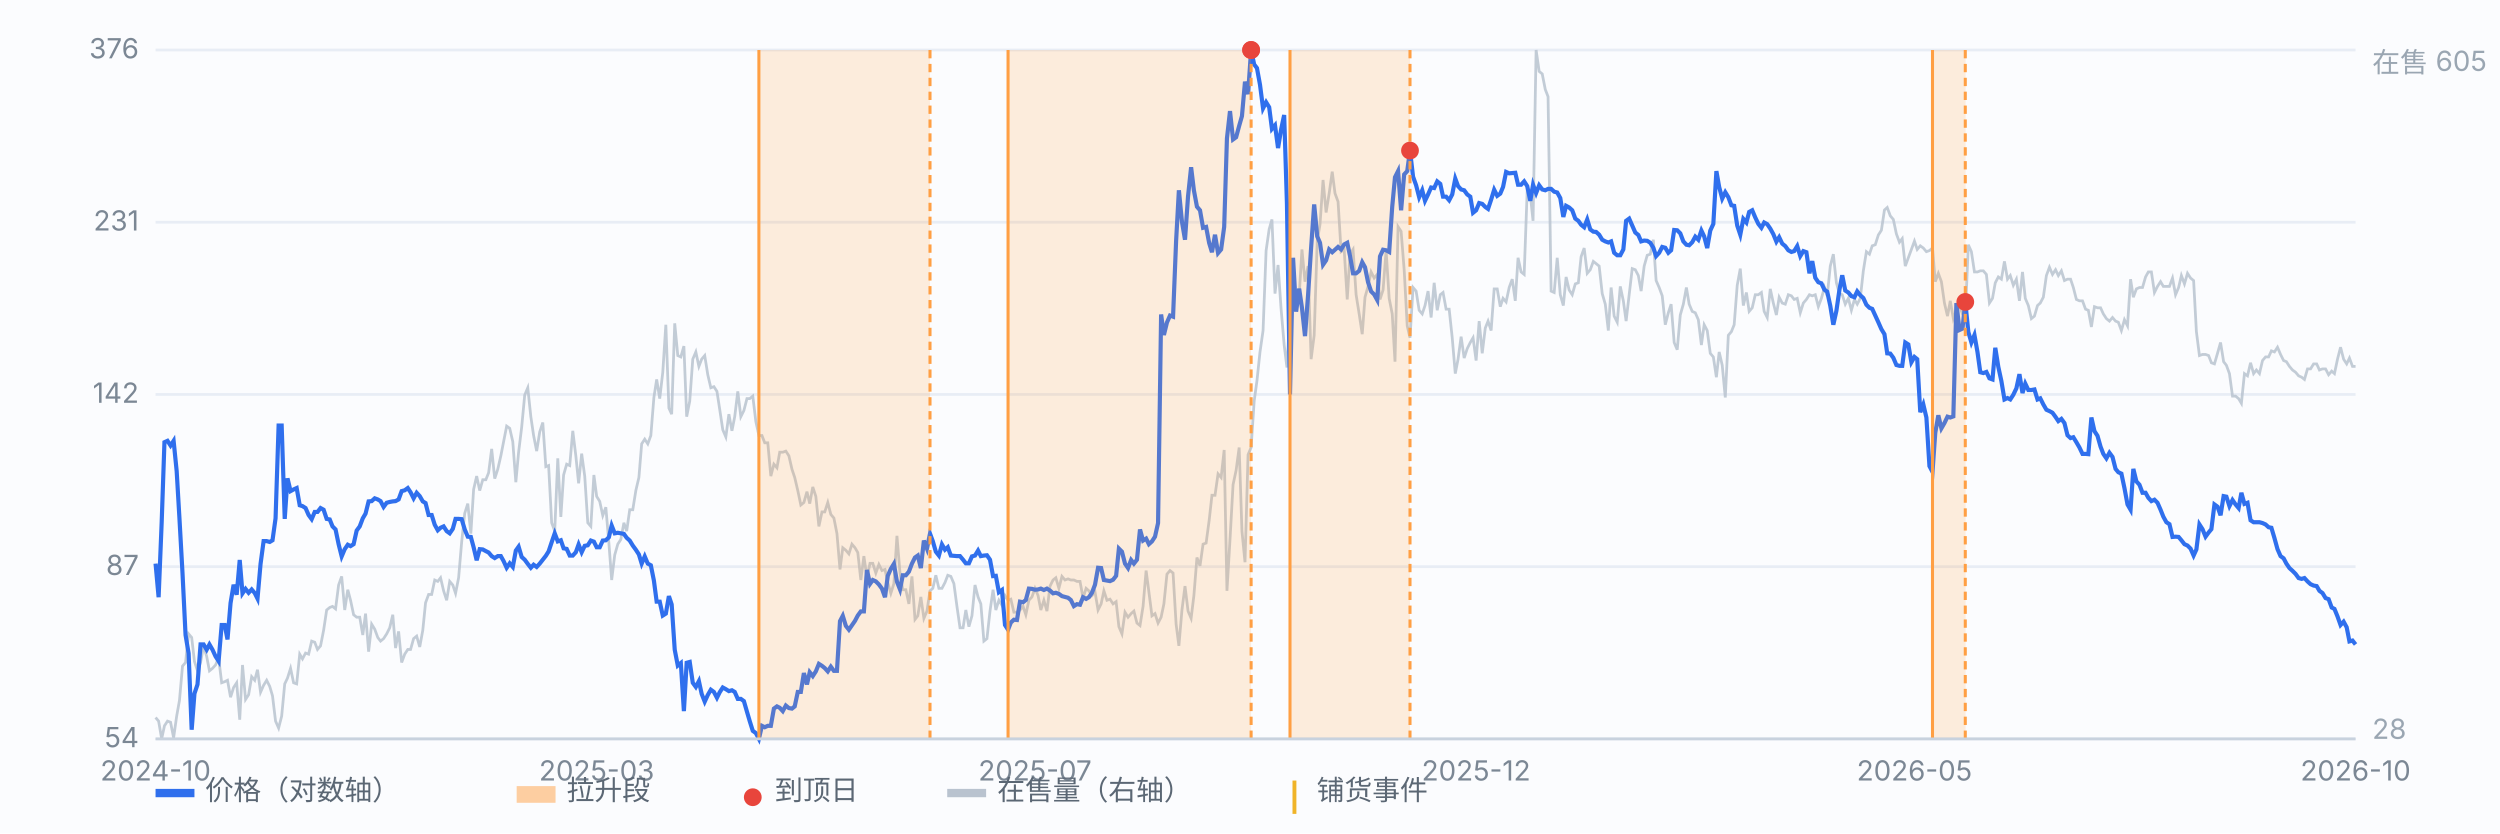
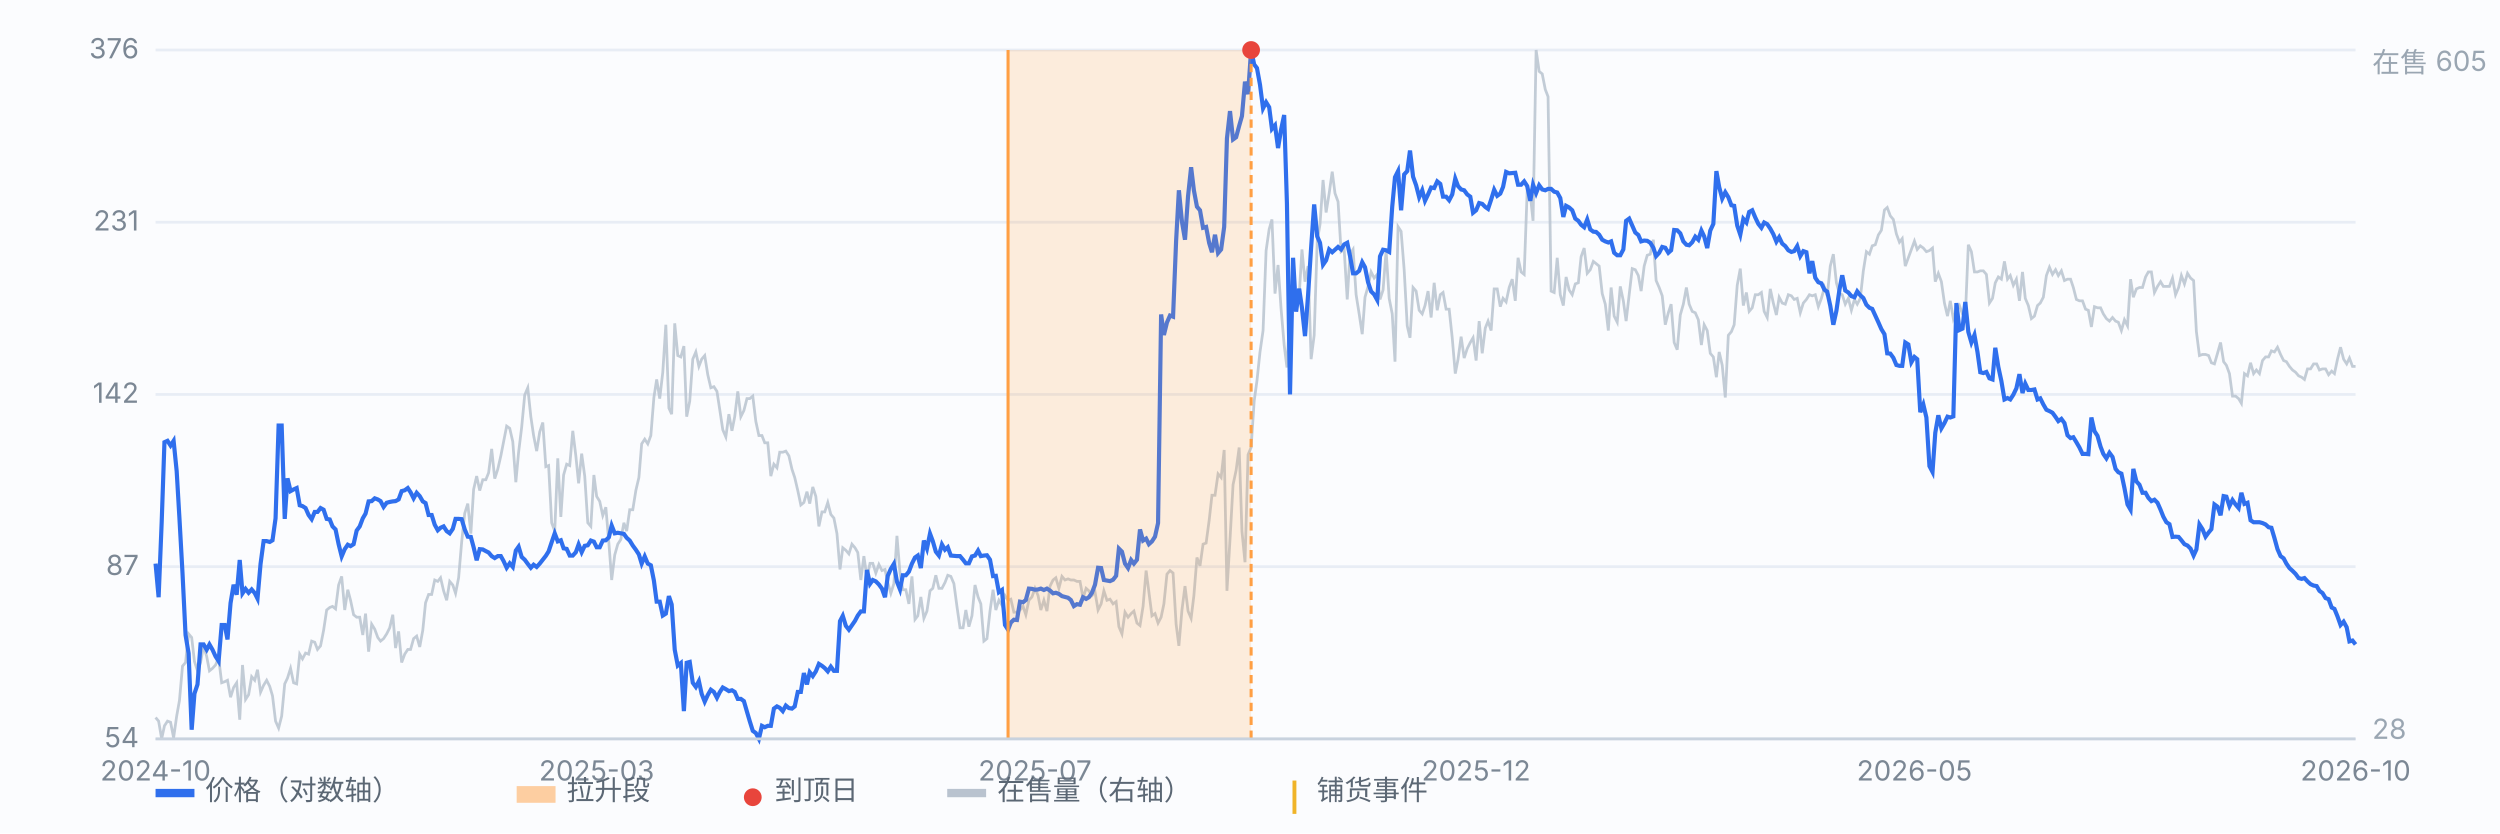
<svg xmlns="http://www.w3.org/2000/svg" viewBox="0 0 900 300" preserveAspectRatio="xMidYMid meet" style="width:100%;max-width:900px;height:auto;display:block" font-family="-apple-system,Segoe UI,Microsoft YaHei,sans-serif" font-size="10">
  <rect x="0" y="0" width="900" height="300" fill="#fbfcfe" />
  <line x1="56" y1="266.0" x2="848" y2="266.0" stroke="#e8edf5" stroke-width="1" />
  <text x="50" y="269.0" text-anchor="end" fill="#7b8794">54</text>
  <line x1="56" y1="204.0" x2="848" y2="204.0" stroke="#e8edf5" stroke-width="1" />
  <text x="50" y="207.0" text-anchor="end" fill="#7b8794">87</text>
  <line x1="56" y1="142.0" x2="848" y2="142.0" stroke="#e8edf5" stroke-width="1" />
  <text x="50" y="145.0" text-anchor="end" fill="#7b8794">142</text>
  <line x1="56" y1="80.0" x2="848" y2="80.0" stroke="#e8edf5" stroke-width="1" />
  <text x="50" y="83.0" text-anchor="end" fill="#7b8794">231</text>
  <line x1="56" y1="18.0" x2="848" y2="18.0" stroke="#e8edf5" stroke-width="1" />
  <text x="50" y="21.0" text-anchor="end" fill="#7b8794">376</text>
  <path d="M56.0 258.3 L57.1 259.6 L58.2 266.0 L59.2 261.3 L60.3 259.6 L61.4 260.0 L62.5 265.6 L63.6 257.8 L64.6 252.2 L65.7 239.8 L66.8 238.5 L67.9 228.2 L69.0 229.5 L70.0 238.1 L71.1 241.5 L72.2 238.5 L73.3 232.5 L74.4 236.3 L75.4 241.5 L76.5 240.6 L77.6 239.4 L78.7 236.8 L79.8 245.8 L80.9 245.4 L81.9 244.9 L83.0 251.0 L84.1 247.5 L85.2 245.8 L86.3 259.1 L87.3 239.4 L88.4 251.8 L89.5 250.1 L90.6 243.6 L91.7 244.9 L92.7 241.1 L93.8 249.2 L94.9 246.7 L96.0 244.9 L97.1 247.1 L98.1 250.5 L99.2 259.6 L100.3 262.1 L101.4 257.8 L102.5 246.2 L103.5 244.1 L104.6 240.6 L105.7 245.8 L106.8 246.2 L107.9 235.5 L108.9 237.2 L110.0 235.1 L111.1 235.5 L112.2 230.8 L113.3 231.2 L114.3 233.8 L115.4 232.5 L116.5 226.9 L117.6 219.6 L118.7 218.7 L119.7 218.3 L120.8 219.2 L121.9 210.6 L123.0 207.5 L124.1 219.6 L125.2 212.3 L126.2 216.1 L127.3 221.3 L128.4 222.2 L129.5 222.2 L130.6 228.6 L131.6 220.9 L132.7 234.6 L133.8 224.7 L134.9 226.5 L136.0 229.5 L137.0 230.8 L138.1 229.9 L139.2 228.2 L140.3 226.0 L141.4 221.3 L142.4 233.3 L143.5 227.3 L144.6 238.5 L145.7 235.5 L146.8 233.8 L147.8 233.8 L148.9 229.9 L150.0 229.0 L151.1 232.9 L152.2 226.9 L153.2 217.0 L154.3 214.0 L155.4 214.0 L156.5 208.8 L157.6 209.3 L158.6 208.0 L159.7 212.7 L160.8 216.1 L161.9 209.3 L163.0 210.6 L164.0 213.6 L165.1 208.0 L166.2 195.1 L167.3 184.8 L168.4 181.3 L169.5 192.1 L170.5 176.2 L171.6 171.4 L172.7 176.6 L173.8 172.7 L174.9 172.7 L175.9 170.2 L177.0 161.6 L178.1 172.3 L179.2 168.9 L180.3 164.1 L181.3 159.0 L182.4 153.4 L183.5 154.2 L184.6 159.0 L185.7 173.6 L186.7 162.8 L187.8 153.8 L188.9 142.2 L190.0 139.6 L191.1 150.0 L192.1 156.8 L193.2 162.4 L194.3 155.5 L195.4 152.1 L196.5 168.0 L197.5 167.6 L198.6 188.2 L199.7 191.2 L200.8 165.0 L201.9 186.1 L202.9 171.0 L204.0 167.1 L205.1 167.6 L206.2 155.1 L207.3 164.1 L208.3 174.0 L209.4 163.3 L210.5 171.4 L211.6 188.2 L212.7 189.5 L213.8 171.0 L214.8 178.7 L215.9 180.5 L217.0 185.6 L218.1 182.6 L219.2 195.5 L220.2 208.8 L221.3 199.8 L222.4 195.9 L223.5 194.2 L224.6 188.2 L225.6 191.2 L226.7 183.5 L227.8 183.5 L228.9 176.6 L230.0 171.9 L231.0 159.8 L232.1 158.1 L233.2 159.8 L234.3 156.8 L235.4 143.1 L236.4 136.6 L237.5 143.5 L238.6 134.0 L239.7 116.9 L240.8 146.9 L241.8 149.1 L242.9 116.4 L244.0 128.0 L245.1 128.5 L246.2 124.6 L247.2 150.0 L248.3 144.4 L249.4 129.3 L250.5 126.7 L251.6 131.9 L252.6 129.3 L253.7 128.0 L254.8 134.9 L255.9 139.6 L257.0 139.2 L258.1 140.9 L259.1 147.4 L260.2 154.7 L261.3 157.3 L262.4 149.1 L263.5 155.1 L264.5 150.0 L265.6 140.9 L266.7 150.0 L267.8 147.8 L268.9 143.5 L269.9 143.5 L271.0 142.6 L272.1 151.7 L273.2 156.8 L274.3 156.8 L275.3 159.4 L276.4 159.4 L277.5 171.4 L278.6 167.1 L279.7 168.4 L280.7 162.8 L281.8 162.8 L282.9 162.4 L284.0 164.1 L285.1 168.9 L286.1 171.9 L287.2 176.6 L288.3 181.8 L289.4 180.9 L290.5 177.0 L291.5 181.3 L292.6 175.3 L293.7 178.7 L294.8 189.5 L295.9 184.3 L296.9 184.3 L298.0 180.9 L299.1 185.2 L300.2 186.5 L301.3 192.1 L302.4 205.0 L303.4 197.2 L304.5 198.1 L305.6 199.4 L306.7 195.9 L307.8 197.2 L308.8 198.9 L309.9 208.8 L311.0 200.2 L312.1 208.0 L313.2 202.8 L314.2 202.8 L315.3 206.3 L316.4 203.2 L317.5 205.4 L318.6 205.0 L319.6 209.7 L320.7 213.6 L321.8 210.1 L322.9 192.9 L324.0 206.3 L325.0 212.3 L326.1 212.3 L327.2 217.4 L328.3 207.5 L329.4 223.0 L330.4 221.7 L331.5 214.9 L332.6 222.6 L333.7 220.0 L334.8 212.7 L335.8 211.8 L336.9 207.1 L338.0 211.8 L339.1 211.8 L340.2 209.7 L341.2 207.1 L342.3 207.5 L343.4 210.1 L344.5 218.3 L345.6 226.0 L346.7 226.0 L347.7 219.6 L348.8 225.6 L349.9 221.7 L351.0 210.6 L352.1 214.9 L353.1 217.4 L354.2 230.8 L355.3 229.9 L356.4 220.0 L357.5 212.3 L358.5 219.6 L359.6 216.1 L360.7 217.9 L361.8 214.4 L362.9 216.1 L363.9 215.7 L365.0 220.4 L366.1 220.4 L367.2 219.6 L368.3 218.3 L369.3 221.3 L370.4 216.1 L371.5 214.9 L372.6 211.8 L373.7 214.4 L374.7 219.6 L375.8 216.1 L376.9 220.0 L378.0 211.0 L379.1 208.8 L380.1 208.0 L381.2 211.8 L382.3 207.5 L383.4 208.8 L384.5 208.4 L385.5 208.8 L386.6 208.8 L387.7 209.3 L388.8 209.3 L389.9 215.3 L391.0 211.8 L392.0 212.7 L393.1 214.4 L394.2 213.1 L395.3 219.6 L396.4 217.4 L397.4 212.7 L398.5 216.1 L399.6 215.7 L400.7 217.4 L401.8 216.6 L402.8 225.6 L403.9 228.2 L405.0 220.4 L406.1 222.2 L407.2 220.9 L408.2 220.0 L409.3 224.3 L410.4 225.2 L411.5 218.3 L412.6 205.4 L413.6 213.1 L414.7 221.7 L415.8 220.9 L416.9 224.3 L418.0 222.2 L419.0 217.4 L420.1 206.7 L421.2 205.4 L422.3 206.3 L423.4 224.7 L424.4 232.5 L425.5 219.6 L426.6 211.0 L427.7 220.0 L428.8 222.6 L429.8 214.4 L430.9 200.7 L432.0 203.7 L433.1 195.9 L434.2 195.5 L435.3 187.3 L436.3 178.3 L437.4 178.3 L438.5 170.6 L439.6 171.9 L440.7 162.0 L441.7 212.7 L442.8 194.2 L443.9 174.5 L445.0 169.3 L446.1 161.1 L447.1 191.2 L448.2 202.4 L449.3 163.7 L450.4 161.1 L451.5 144.4 L452.5 137.1 L453.6 126.7 L454.7 119.0 L455.8 90.2 L456.9 82.5 L457.9 79.0 L459.0 105.7 L460.1 95.4 L461.2 111.3 L462.3 124.2 L463.3 132.3 L464.4 112.1 L465.5 111.3 L466.6 109.1 L467.7 106.5 L468.7 89.8 L469.8 101.4 L470.9 95.8 L472.0 129.3 L473.1 120.7 L474.2 86.8 L475.2 80.8 L476.3 64.8 L477.4 76.5 L478.5 69.6 L479.6 61.8 L480.6 69.6 L481.7 72.6 L482.8 90.6 L483.9 89.8 L485.0 107.8 L486.0 91.5 L487.1 89.8 L488.2 106.1 L489.3 113.0 L490.4 120.3 L491.4 107.0 L492.5 103.1 L493.6 97.9 L494.7 100.1 L495.8 98.8 L496.8 107.8 L497.9 104.4 L499.0 90.2 L500.1 107.4 L501.2 113.0 L502.2 130.2 L503.3 81.6 L504.4 83.3 L505.5 97.1 L506.6 117.3 L507.6 121.6 L508.7 103.5 L509.8 104.8 L510.9 111.7 L512.0 113.0 L513.0 110.0 L514.1 104.8 L515.2 114.3 L516.3 101.8 L517.4 111.7 L518.5 106.1 L519.5 105.3 L520.6 111.3 L521.7 111.3 L522.8 121.6 L523.9 134.5 L524.9 129.3 L526.0 121.2 L527.1 128.9 L528.2 125.5 L529.3 123.3 L530.3 121.6 L531.4 129.8 L532.5 115.6 L533.6 127.2 L534.7 118.1 L535.7 115.6 L536.8 119.0 L537.9 104.0 L539.0 104.0 L540.1 110.4 L541.1 107.4 L542.2 108.7 L543.3 103.5 L544.4 100.5 L545.5 108.3 L546.5 92.8 L547.6 97.9 L548.7 98.8 L549.8 68.3 L550.9 70.0 L551.9 79.5 L553.0 18.0 L554.1 25.7 L555.2 26.6 L556.3 32.2 L557.3 34.8 L558.4 104.8 L559.5 105.3 L560.6 92.8 L561.7 106.1 L562.8 110.0 L563.8 99.7 L564.9 104.4 L566.0 106.1 L567.1 102.2 L568.2 101.8 L569.2 92.4 L570.3 89.3 L571.4 98.4 L572.5 97.1 L573.6 94.1 L574.6 94.9 L575.7 95.8 L576.8 105.7 L577.9 109.5 L579.0 119.0 L580.0 103.5 L581.1 113.8 L582.2 116.0 L583.3 103.1 L584.4 108.3 L585.4 115.6 L586.5 106.1 L587.6 96.7 L588.7 97.1 L589.8 99.2 L590.8 104.8 L591.9 95.8 L593.0 91.9 L594.1 91.5 L595.2 86.3 L596.2 101.0 L597.3 103.5 L598.4 106.5 L599.5 116.9 L600.6 112.6 L601.6 109.5 L602.7 123.3 L603.8 125.9 L604.9 113.4 L606.0 109.5 L607.1 103.5 L608.1 109.5 L609.2 112.1 L610.3 112.6 L611.4 115.1 L612.5 124.2 L613.5 116.9 L614.6 119.0 L615.7 127.2 L616.8 128.5 L617.9 135.8 L618.9 126.7 L620.0 131.5 L621.1 143.1 L622.2 120.7 L623.3 119.4 L624.3 116.9 L625.4 102.7 L626.5 96.7 L627.6 110.0 L628.7 105.3 L629.7 112.1 L630.8 110.8 L631.9 106.1 L633.0 106.1 L634.1 105.3 L635.1 112.1 L636.2 114.3 L637.3 104.0 L638.4 109.1 L639.5 113.4 L640.5 107.0 L641.6 109.1 L642.7 109.5 L643.8 106.1 L644.9 106.5 L645.9 107.8 L647.0 107.4 L648.1 112.6 L649.2 109.1 L650.3 107.8 L651.4 106.1 L652.4 106.5 L653.5 106.1 L654.6 110.4 L655.7 107.4 L656.8 103.5 L657.8 106.5 L658.9 95.8 L660.0 91.5 L661.1 101.8 L662.2 105.7 L663.2 106.1 L664.3 109.5 L665.4 107.4 L666.5 111.7 L667.6 107.8 L668.6 109.5 L669.7 107.4 L670.8 97.5 L671.9 90.6 L673.0 91.5 L674.0 88.5 L675.1 88.1 L676.2 84.6 L677.3 82.9 L678.4 75.6 L679.4 74.7 L680.5 77.7 L681.6 79.0 L682.7 84.2 L683.8 87.2 L684.8 85.9 L685.9 95.8 L687.0 92.8 L688.1 89.8 L689.2 86.8 L690.2 89.8 L691.3 88.5 L692.4 89.3 L693.5 90.6 L694.6 90.2 L695.7 89.3 L696.7 101.4 L697.8 98.4 L698.9 101.4 L700.0 109.1 L701.1 113.8 L702.1 108.3 L703.2 114.7 L704.3 111.7 L705.4 110.0 L706.5 113.0 L707.5 114.3 L708.6 88.1 L709.7 90.6 L710.8 97.9 L711.9 97.9 L712.9 97.5 L714.0 97.5 L715.1 98.8 L716.2 109.1 L717.3 107.4 L718.3 101.8 L719.4 99.7 L720.5 100.5 L721.6 94.1 L722.7 100.5 L723.7 99.2 L724.8 102.7 L725.9 100.5 L727.0 108.3 L728.1 97.9 L729.1 107.4 L730.2 110.0 L731.3 114.7 L732.4 113.8 L733.5 110.0 L734.5 109.1 L735.6 107.0 L736.7 99.2 L737.8 96.2 L738.9 98.8 L740.0 97.1 L741.0 99.2 L742.1 97.5 L743.2 101.0 L744.3 100.5 L745.4 100.5 L746.4 103.5 L747.5 107.8 L748.6 108.3 L749.7 108.3 L750.8 111.3 L751.8 111.7 L752.9 117.7 L754.0 110.4 L755.1 110.8 L756.2 110.8 L757.2 113.0 L758.3 114.7 L759.4 115.6 L760.5 114.3 L761.6 115.6 L762.6 116.0 L763.7 119.0 L764.8 115.1 L765.9 117.3 L767.0 100.5 L768.0 107.0 L769.1 104.0 L770.2 103.5 L771.3 103.5 L772.4 99.7 L773.4 97.9 L774.5 97.9 L775.6 105.3 L776.7 103.1 L777.8 101.4 L778.8 103.1 L779.9 103.1 L781.0 103.1 L782.1 100.1 L783.2 106.1 L784.3 103.5 L785.3 99.2 L786.4 102.2 L787.5 98.4 L788.6 100.1 L789.7 101.0 L790.7 119.4 L791.8 128.0 L792.9 127.6 L794.0 127.6 L795.1 128.0 L796.1 130.6 L797.2 131.0 L798.3 127.2 L799.4 123.3 L800.5 130.2 L801.5 131.5 L802.6 134.5 L803.7 142.6 L804.8 142.6 L805.9 143.5 L806.9 145.2 L808.0 134.5 L809.1 135.3 L810.2 130.6 L811.3 134.5 L812.3 133.2 L813.4 134.5 L814.5 129.8 L815.6 128.5 L816.7 128.5 L817.7 126.3 L818.8 126.7 L819.9 125.0 L821.0 127.6 L822.1 129.8 L823.1 130.2 L824.2 131.9 L825.3 133.2 L826.4 134.0 L827.5 135.3 L828.6 135.8 L829.6 136.6 L830.7 132.8 L831.8 132.8 L832.9 131.0 L834.0 131.0 L835.0 133.2 L836.1 132.8 L837.2 132.8 L838.3 134.9 L839.4 133.6 L840.4 134.5 L841.5 129.3 L842.6 125.0 L843.7 129.3 L844.8 131.0 L845.8 128.9 L846.9 131.9 L848.0 131.9" fill="none" stroke="#b9c3cf" stroke-width="1" opacity="0.85" />
  <text x="854" y="26" fill="#9aa6b2">在售 605</text>
  <text x="854" y="266" fill="#9aa6b2">28</text>
  <path d="M56.0 202.9 L57.1 215.0 L58.2 188.1 L59.2 159.2 L60.3 158.7 L61.4 160.4 L62.5 158.7 L63.6 169.6 L64.6 186.6 L65.7 206.3 L66.8 228.6 L67.9 235.2 L69.0 262.7 L70.0 249.7 L71.1 246.4 L72.2 232.0 L73.3 232.0 L74.4 233.9 L75.4 232.0 L76.5 233.9 L77.6 236.3 L78.7 238.0 L79.8 225.0 L80.9 225.0 L81.9 230.2 L83.0 217.1 L84.1 210.5 L85.2 214.1 L86.3 201.6 L87.3 213.6 L88.4 212.0 L89.5 213.4 L90.6 212.2 L91.7 213.5 L92.7 215.5 L93.8 203.0 L94.9 194.8 L96.0 194.8 L97.1 195.1 L98.1 194.5 L99.2 186.6 L100.3 153.2 L101.4 153.2 L102.5 186.8 L103.5 172.2 L104.6 176.8 L105.7 176.2 L106.8 175.7 L107.9 181.9 L108.9 182.2 L110.0 182.9 L111.1 185.4 L112.2 186.9 L113.3 184.3 L114.3 184.3 L115.4 182.9 L116.5 183.5 L117.6 186.8 L118.7 187.0 L119.7 189.5 L120.8 190.6 L121.9 195.9 L123.0 200.3 L124.1 197.7 L125.2 196.1 L126.2 196.6 L127.3 195.9 L128.4 191.0 L129.5 189.5 L130.6 186.6 L131.6 184.9 L132.7 180.5 L133.8 180.4 L134.9 179.4 L136.0 179.8 L137.0 180.4 L138.1 182.5 L139.2 181.0 L140.3 180.7 L141.4 180.5 L142.4 180.4 L143.5 179.8 L144.6 176.8 L145.7 176.5 L146.8 175.7 L147.8 177.2 L148.9 179.4 L150.0 177.4 L151.1 178.6 L152.2 180.5 L153.2 181.1 L154.3 185.4 L155.4 185.4 L156.5 188.9 L157.6 190.9 L158.6 190.0 L159.7 189.5 L160.8 191.2 L161.9 192.0 L163.0 190.4 L164.0 186.8 L165.1 186.8 L166.2 186.9 L167.3 190.6 L168.4 193.2 L169.5 193.3 L170.5 197.0 L171.6 201.7 L172.7 197.7 L173.8 197.8 L174.9 198.4 L175.9 198.9 L177.0 200.2 L178.1 200.9 L179.2 200.2 L180.3 200.2 L181.3 202.0 L182.4 204.4 L183.5 202.8 L184.6 204.1 L185.7 198.2 L186.7 196.8 L187.8 200.5 L188.9 201.5 L190.0 203.0 L191.1 204.4 L192.1 203.3 L193.2 204.1 L194.3 202.9 L195.4 201.5 L196.5 200.1 L197.5 198.5 L198.6 195.2 L199.7 192.0 L200.8 194.9 L201.9 194.5 L202.9 197.4 L204.0 197.6 L205.1 200.0 L206.2 200.0 L207.3 198.8 L208.3 196.0 L209.4 198.8 L210.5 196.5 L211.6 196.3 L212.7 194.6 L213.8 195.0 L214.8 197.0 L215.9 197.0 L217.0 194.6 L218.1 194.5 L219.2 193.4 L220.2 189.2 L221.3 192.0 L222.4 191.8 L223.5 192.0 L224.6 192.2 L225.6 193.6 L226.7 194.6 L227.8 196.4 L228.9 197.9 L230.0 199.6 L231.0 202.9 L232.1 200.3 L233.2 202.9 L234.3 203.5 L235.4 209.0 L236.4 216.6 L237.5 216.6 L238.6 221.6 L239.7 220.9 L240.8 214.6 L241.8 217.6 L242.9 233.9 L244.0 239.6 L245.1 238.7 L246.2 256.0 L247.2 238.6 L248.3 238.3 L249.4 245.8 L250.5 247.3 L251.6 245.2 L252.6 249.8 L253.7 252.6 L254.8 250.2 L255.9 248.3 L257.0 249.1 L258.1 251.2 L259.1 249.2 L260.2 247.5 L261.3 248.1 L262.4 248.8 L263.5 248.5 L264.5 249.1 L265.6 251.6 L266.7 251.6 L267.8 252.4 L268.9 256.2 L269.9 259.6 L271.0 263.1 L272.1 263.9 L273.2 266.0 L274.3 261.3 L275.3 261.8 L276.4 261.3 L277.5 261.3 L278.6 255.1 L279.7 254.3 L280.7 254.8 L281.8 256.0 L282.9 254.0 L284.0 254.9 L285.1 255.1 L286.1 254.3 L287.2 249.1 L288.3 249.1 L289.4 242.3 L290.5 246.4 L291.5 242.0 L292.6 243.4 L293.7 241.7 L294.8 239.0 L295.9 239.7 L296.9 240.5 L298.0 241.7 L299.1 240.0 L300.2 241.5 L301.3 241.5 L302.4 223.6 L303.4 221.7 L304.5 225.3 L305.6 226.7 L306.7 225.1 L307.8 223.5 L308.8 221.6 L309.9 220.1 L311.0 220.1 L312.1 205.2 L313.2 210.2 L314.2 208.8 L315.3 209.3 L316.4 210.4 L317.5 211.9 L318.6 215.0 L319.6 207.3 L320.7 204.8 L321.8 203.0 L322.9 209.4 L324.0 212.2 L325.0 207.1 L326.1 207.1 L327.2 205.8 L328.3 202.9 L329.4 200.7 L330.4 200.0 L331.5 204.5 L332.6 194.6 L333.7 197.5 L334.8 192.1 L335.8 194.8 L336.9 198.6 L338.0 200.0 L339.1 196.0 L340.2 197.9 L341.2 197.0 L342.3 200.0 L343.4 200.1 L344.5 200.2 L345.6 200.2 L346.7 201.5 L347.7 202.8 L348.8 202.8 L349.9 200.3 L351.0 200.0 L352.1 198.2 L353.1 200.2 L354.2 200.0 L355.3 199.9 L356.4 201.5 L357.5 207.4 L358.5 207.3 L359.6 213.2 L360.7 212.4 L361.8 225.0 L362.9 226.7 L363.9 224.1 L365.0 223.1 L366.1 223.2 L367.2 216.6 L368.3 216.8 L369.3 216.0 L370.4 211.9 L371.5 212.0 L372.6 212.3 L373.7 212.2 L374.7 211.9 L375.8 212.4 L376.9 211.9 L378.0 212.6 L379.1 213.6 L380.1 213.4 L381.2 213.8 L382.3 214.6 L383.4 214.9 L384.5 215.2 L385.5 216.0 L386.6 218.2 L387.7 217.5 L388.8 217.7 L389.9 215.0 L391.0 215.6 L392.0 215.0 L393.1 213.4 L394.2 210.5 L395.3 204.4 L396.4 204.5 L397.4 208.8 L398.5 209.0 L399.6 209.2 L400.7 208.7 L401.8 207.3 L402.8 197.5 L403.9 198.6 L405.0 202.9 L406.1 204.5 L407.2 201.6 L408.2 202.9 L409.3 201.5 L410.4 190.6 L411.5 194.6 L412.6 193.9 L413.6 195.9 L414.7 194.9 L415.8 193.2 L416.9 188.3 L418.0 113.2 L419.0 120.6 L420.1 116.1 L421.2 113.6 L422.3 114.0 L423.4 86.7 L424.4 68.5 L425.5 79.8 L426.6 86.3 L427.7 70.6 L428.8 60.2 L429.8 68.5 L430.9 74.4 L432.0 75.7 L433.1 82.0 L434.2 81.7 L435.3 87.5 L436.3 90.8 L437.4 84.5 L438.5 91.1 L439.6 89.8 L440.7 81.7 L441.7 49.8 L442.8 40.0 L443.9 50.2 L445.0 49.4 L446.1 45.3 L447.1 41.8 L448.2 29.4 L449.3 33.9 L450.4 18.0 L451.5 23.2 L452.5 24.5 L453.6 30.5 L454.7 39.0 L455.8 36.8 L456.9 38.6 L457.9 46.4 L459.0 45.1 L460.1 53.3 L461.2 46.6 L462.3 41.4 L463.3 73.4 L464.4 142.0 L465.5 92.8 L466.6 112.2 L467.7 103.9 L468.7 110.8 L469.8 121.0 L470.9 106.3 L472.0 89.2 L473.1 73.6 L474.2 85.1 L475.2 87.4 L476.3 95.3 L477.4 93.7 L478.5 89.8 L479.6 90.8 L480.6 89.9 L481.7 88.9 L482.8 89.8 L483.9 88.0 L485.0 87.4 L486.0 92.1 L487.1 98.4 L488.2 98.4 L489.3 97.5 L490.4 94.4 L491.4 96.2 L492.5 101.6 L493.6 104.9 L494.7 106.0 L495.8 108.0 L496.8 92.3 L497.9 89.9 L499.0 90.1 L500.1 90.7 L501.2 74.4 L502.2 63.8 L503.3 61.6 L504.4 75.7 L505.5 62.8 L506.6 61.6 L507.6 54.2 L508.7 63.6 L509.8 66.7 L510.9 71.0 L512.0 68.5 L513.0 72.3 L514.1 70.0 L515.2 67.5 L516.3 67.7 L517.4 65.3 L518.5 66.2 L519.5 70.8 L520.6 70.8 L521.7 72.1 L522.8 70.0 L523.9 64.3 L524.9 67.0 L526.0 68.2 L527.1 68.5 L528.2 70.0 L529.3 70.8 L530.3 76.6 L531.4 75.7 L532.5 73.1 L533.6 73.4 L534.7 74.5 L535.7 75.2 L536.8 71.9 L537.9 68.3 L539.0 70.5 L540.1 69.7 L541.1 67.3 L542.2 61.9 L543.3 62.4 L544.4 62.3 L545.5 62.2 L546.5 66.5 L547.6 66.5 L548.7 65.3 L549.8 67.0 L550.9 72.3 L551.9 66.5 L553.0 69.5 L554.1 66.7 L555.2 68.2 L556.3 68.5 L557.3 68.0 L558.4 68.0 L559.5 69.0 L560.6 69.3 L561.7 71.3 L562.8 78.1 L563.8 74.1 L564.9 74.7 L566.0 75.7 L567.1 78.7 L568.2 79.5 L569.2 80.9 L570.3 81.8 L571.4 79.0 L572.5 82.6 L573.6 83.4 L574.6 83.5 L575.7 84.5 L576.8 86.3 L577.9 86.9 L579.0 87.3 L580.0 86.9 L581.1 91.0 L582.2 91.9 L583.3 91.9 L584.4 89.8 L585.4 79.5 L586.5 78.7 L587.6 81.2 L588.7 83.7 L589.8 84.6 L590.8 86.9 L591.9 86.6 L593.0 86.7 L594.1 87.4 L595.2 89.2 L596.2 92.2 L597.3 91.0 L598.4 88.9 L599.5 89.2 L600.6 91.0 L601.6 90.1 L602.7 82.8 L603.8 82.9 L604.9 84.0 L606.0 86.9 L607.1 88.1 L608.1 88.3 L609.2 87.2 L610.3 85.2 L611.4 86.3 L612.5 83.0 L613.5 85.1 L614.6 89.3 L615.7 83.0 L616.8 80.6 L617.9 61.6 L618.9 67.3 L620.0 71.5 L621.1 69.2 L622.2 71.0 L623.3 73.9 L624.3 74.1 L625.4 81.2 L626.5 84.5 L627.6 78.8 L628.7 80.1 L629.7 76.3 L630.8 75.7 L631.9 78.3 L633.0 80.6 L634.1 82.0 L635.1 80.1 L636.2 80.7 L637.3 82.3 L638.4 84.3 L639.5 87.0 L640.5 85.4 L641.6 87.7 L642.7 88.6 L643.8 90.1 L644.9 90.7 L645.9 90.4 L647.0 88.6 L648.1 92.2 L649.2 90.4 L650.3 90.8 L651.4 98.4 L652.4 94.0 L653.5 100.0 L654.6 101.6 L655.7 102.0 L656.8 104.3 L657.8 105.0 L658.9 110.1 L660.0 116.9 L661.1 111.9 L662.2 104.3 L663.2 99.1 L664.3 104.6 L665.4 105.3 L666.5 106.6 L667.6 107.0 L668.6 104.9 L669.7 106.3 L670.8 107.3 L671.9 109.7 L673.0 110.8 L674.0 111.2 L675.1 113.6 L676.2 116.0 L677.3 118.5 L678.4 120.3 L679.4 127.2 L680.5 127.3 L681.6 128.8 L682.7 131.4 L683.8 131.7 L684.8 131.7 L685.9 123.3 L687.0 124.0 L688.1 130.4 L689.2 128.5 L690.2 129.3 L691.3 148.4 L692.4 145.6 L693.5 150.3 L694.6 167.8 L695.7 169.9 L696.7 155.8 L697.8 149.5 L698.9 154.2 L700.0 152.3 L701.1 150.0 L702.1 150.3 L703.2 149.9 L704.3 109.1 L705.4 118.8 L706.5 118.3 L707.5 108.7 L708.6 119.5 L709.7 123.3 L710.8 120.6 L711.9 126.8 L712.9 134.0 L714.0 134.3 L715.1 133.9 L716.2 136.2 L717.3 136.6 L718.3 125.2 L719.4 132.1 L720.5 137.2 L721.6 143.8 L722.7 143.3 L723.7 143.8 L724.8 142.1 L725.9 139.8 L727.0 134.7 L728.1 141.5 L729.1 138.1 L730.2 140.4 L731.3 140.4 L732.4 140.2 L733.5 143.8 L734.5 143.4 L735.6 145.6 L736.7 147.5 L737.8 148.0 L738.9 148.6 L740.0 150.1 L741.0 151.6 L742.1 150.8 L743.2 152.3 L744.3 156.7 L745.4 157.7 L746.4 157.4 L747.5 159.2 L748.6 161.1 L749.7 163.4 L750.8 163.4 L751.8 163.5 L752.9 150.3 L754.0 155.2 L755.1 156.9 L756.2 160.8 L757.2 163.4 L758.3 165.0 L759.4 163.0 L760.5 164.5 L761.6 168.8 L762.6 170.0 L763.7 170.5 L764.8 175.7 L765.9 181.6 L767.0 183.5 L768.0 168.8 L769.1 173.3 L770.2 174.5 L771.3 177.4 L772.4 177.4 L773.4 179.2 L774.5 180.4 L775.6 179.9 L776.7 181.0 L777.8 183.5 L778.8 186.0 L779.9 188.0 L781.0 188.7 L782.1 193.3 L783.2 193.2 L784.3 193.3 L785.3 194.5 L786.4 195.9 L787.5 196.4 L788.6 197.5 L789.7 200.0 L790.7 197.8 L791.8 188.8 L792.9 190.5 L794.0 193.2 L795.1 191.7 L796.1 190.5 L797.2 181.6 L798.3 182.4 L799.4 185.5 L800.5 178.6 L801.5 178.8 L802.6 182.2 L803.7 180.0 L804.8 181.6 L805.9 182.9 L806.9 177.4 L808.0 181.4 L809.1 181.0 L810.2 187.3 L811.3 188.0 L812.3 188.0 L813.4 188.0 L814.5 188.3 L815.6 188.8 L816.7 189.8 L817.7 190.0 L818.8 193.7 L819.9 197.7 L821.0 200.2 L822.1 201.0 L823.1 202.9 L824.2 204.5 L825.3 205.5 L826.4 206.6 L827.5 208.1 L828.6 208.4 L829.6 208.1 L830.7 209.3 L831.8 210.3 L832.9 210.8 L834.0 211.0 L835.0 212.7 L836.1 213.5 L837.2 215.3 L838.3 215.7 L839.4 218.7 L840.4 219.2 L841.5 221.9 L842.6 225.0 L843.7 223.8 L844.8 225.8 L845.8 230.9 L846.9 230.6 L848.0 232.0" fill="none" stroke="#2f6fed" stroke-width="1.5" />
-   <rect x="273.2" y="18" width="61.6" height="248" fill="#ff9f43" opacity="0.18" />
-   <line x1="273.2" y1="18" x2="273.2" y2="266" stroke="#ff9f43" stroke-width="1.1" />
-   <line x1="334.8" y1="18" x2="334.8" y2="266" stroke="#ff9f43" stroke-width="1.1" stroke-dasharray="3 2" />
-   <circle cx="450.4" cy="18.0" r="3.2" fill="#e8453c" />
  <rect x="362.9" y="18" width="87.5" height="248" fill="#ff9f43" opacity="0.18" />
  <line x1="362.9" y1="18" x2="362.9" y2="266" stroke="#ff9f43" stroke-width="1.1" />
  <line x1="450.4" y1="18" x2="450.4" y2="266" stroke="#ff9f43" stroke-width="1.1" stroke-dasharray="3 2" />
  <circle cx="450.4" cy="18.0" r="3.2" fill="#e8453c" />
-   <rect x="464.4" y="18" width="43.2" height="248" fill="#ff9f43" opacity="0.18" />
-   <line x1="464.4" y1="18" x2="464.4" y2="266" stroke="#ff9f43" stroke-width="1.1" />
-   <line x1="507.6" y1="18" x2="507.6" y2="266" stroke="#ff9f43" stroke-width="1.1" stroke-dasharray="3 2" />
-   <circle cx="507.6" cy="54.2" r="3.2" fill="#e8453c" />
-   <rect x="695.7" y="18" width="11.9" height="248" fill="#ff9f43" opacity="0.18" />
-   <line x1="695.7" y1="18" x2="695.7" y2="266" stroke="#ff9f43" stroke-width="1.1" />
-   <line x1="707.5" y1="18" x2="707.5" y2="266" stroke="#ff9f43" stroke-width="1.1" stroke-dasharray="3 2" />
-   <circle cx="707.5" cy="108.7" r="3.2" fill="#e8453c" />
  <line x1="56" y1="266" x2="848" y2="266" stroke="#c8d2de" stroke-width="1" />
  <text x="56.0" y="281" text-anchor="middle" fill="#7b8794">2024-10</text>
  <text x="214.8" y="281" text-anchor="middle" fill="#7b8794">2025-03</text>
  <text x="372.6" y="281" text-anchor="middle" fill="#7b8794">2025-07</text>
  <text x="531.4" y="281" text-anchor="middle" fill="#7b8794">2025-12</text>
  <text x="689.2" y="281" text-anchor="middle" fill="#7b8794">2026-05</text>
  <text x="848.0" y="281" text-anchor="middle" fill="#7b8794">2026-10</text>
  <g transform="translate(56,292)">
    <rect x="0" y="-8" width="14" height="3" fill="#2f6fed" />
    <text x="18" y="-4" fill="#5b6774">价格（对数轴）</text>
    <rect x="130" y="-9" width="14" height="6" fill="#ff9f43" opacity="0.5" />
    <text x="148" y="-4" fill="#5b6774">拉升段</text>
    <circle cx="215" cy="-5" r="3.2" fill="#e8453c" />
    <text x="223" y="-4" fill="#5b6774">到顶日</text>
    <rect x="285" y="-8" width="14" height="3" fill="#b9c3cf" />
    <text x="303" y="-4" fill="#5b6774">在售量（右轴）</text>
    <line x1="410" y1="-11" x2="410" y2="1" stroke="#f0b429" stroke-width="1.4" />
    <text x="418" y="-4" fill="#5b6774">铺货事件</text>
  </g>
</svg>
